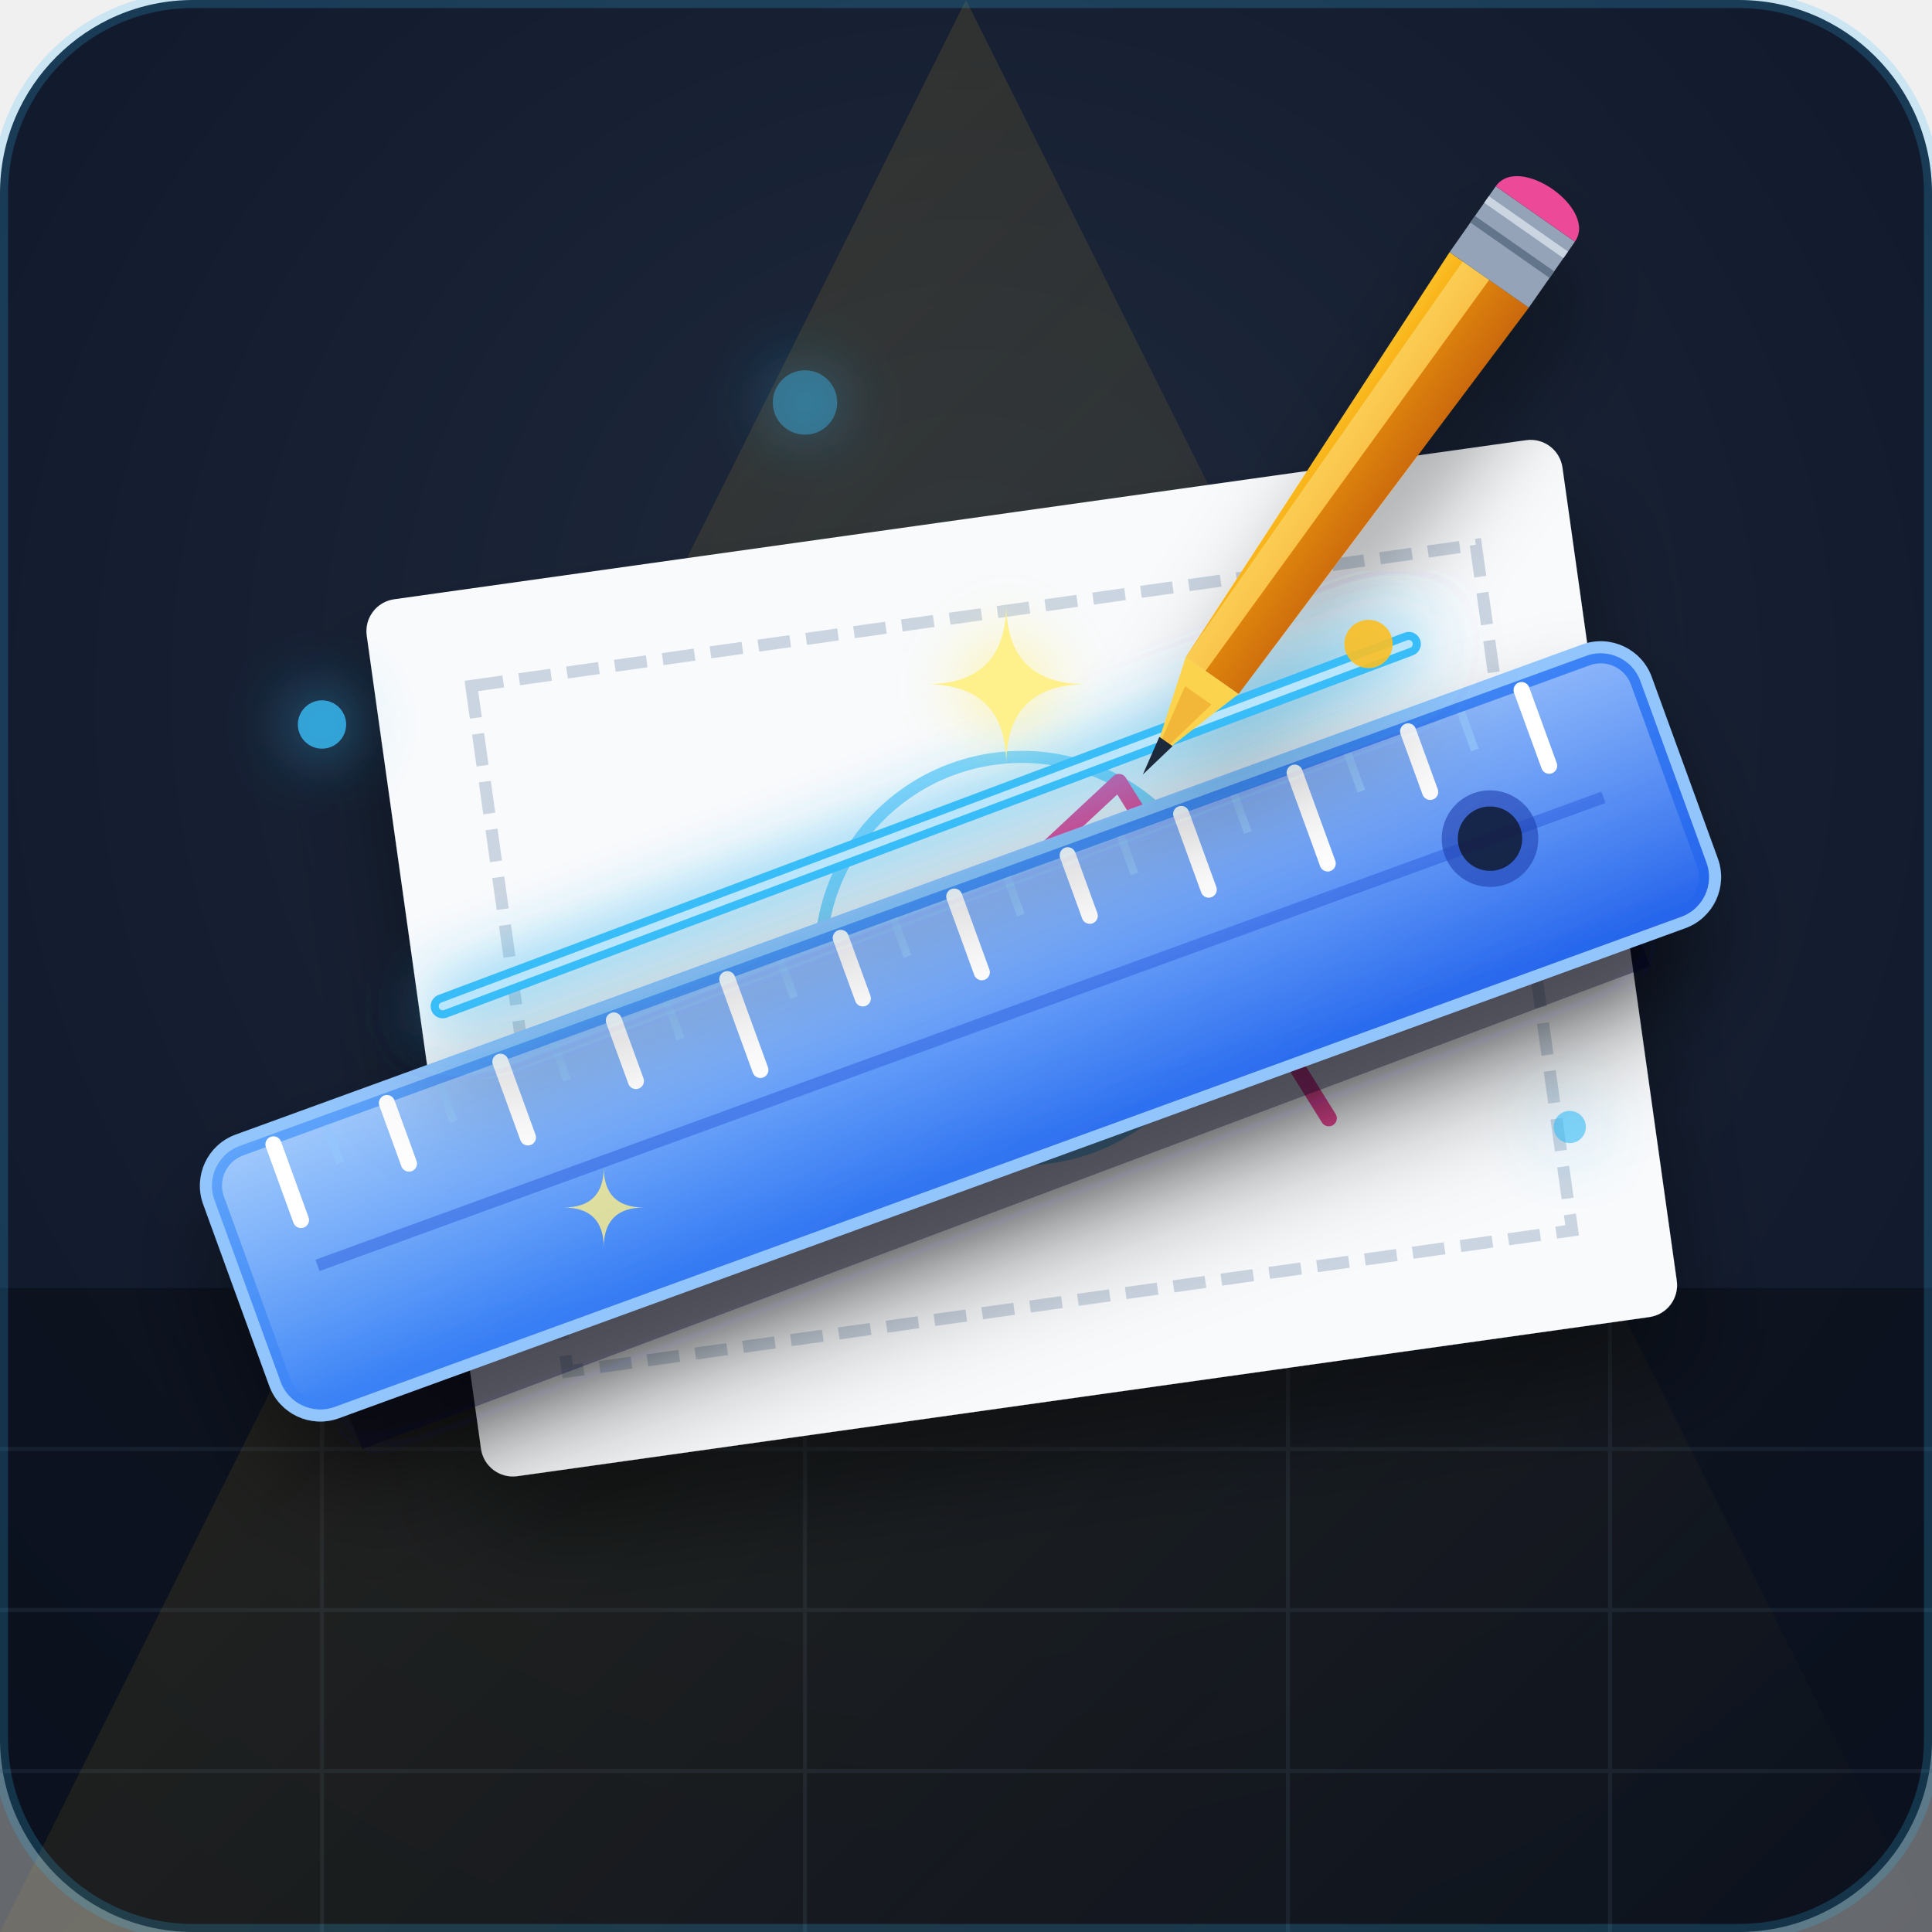
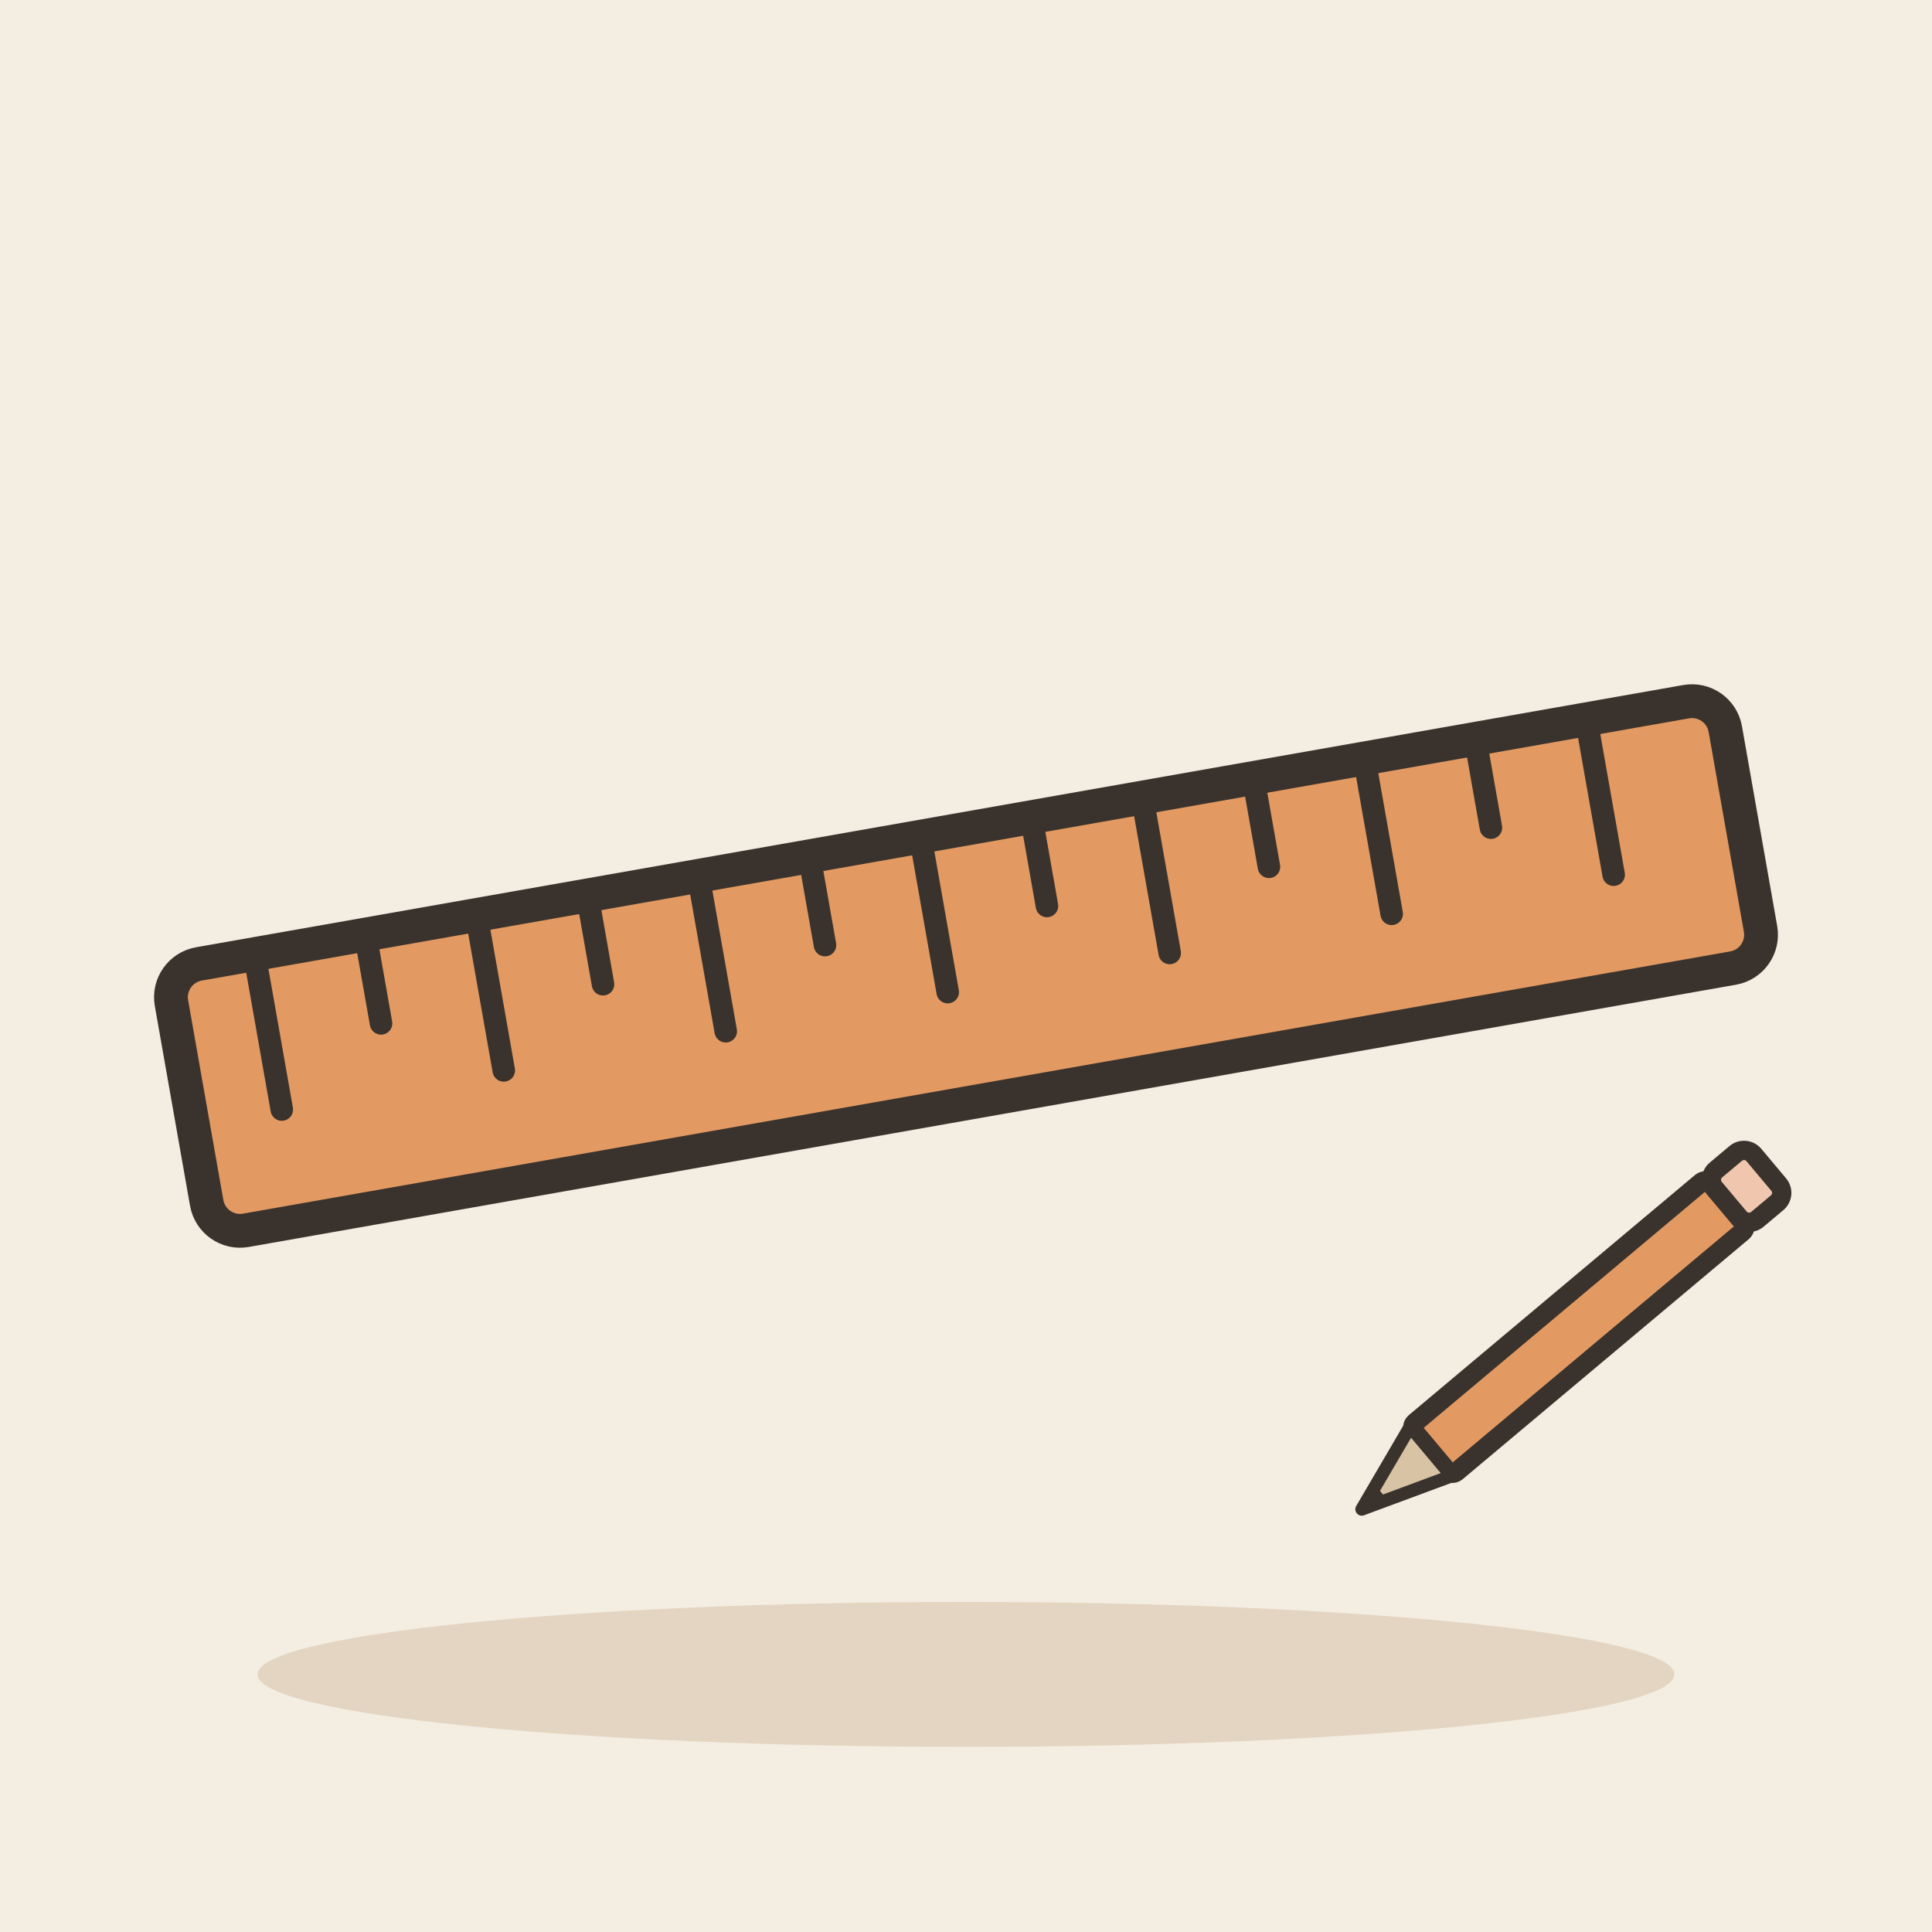
- <svg xmlns="http://www.w3.org/2000/svg" width="240" height="240" viewBox="0 0 240 240">
-   <defs>
-     <radialGradient id="bgGlow" cx="50%" cy="40%" r="70%" fx="50%" fy="30%">
-       <stop offset="0%" stop-color="#1e293b" />
-       <stop offset="100%" stop-color="#0f172a" />
-     </radialGradient>
-     <linearGradient id="beamGradient" x1="0%" y1="0%" x2="100%" y2="100%">
-       <stop offset="0%" stop-color="#fbbf24" stop-opacity="0.15" />
-       <stop offset="100%" stop-color="#fbbf24" stop-opacity="0" />
-     </linearGradient>
-     <linearGradient id="rulerGradient" x1="0%" y1="0%" x2="100%" y2="100%">
-       <stop offset="0%" stop-color="#60a5fa" />
-       <stop offset="50%" stop-color="#3b82f6" />
-       <stop offset="100%" stop-color="#2563eb" />
-     </linearGradient>
-     <linearGradient id="rulerHighlight" x1="0%" y1="0%" x2="0%" y2="100%">
-       <stop offset="0%" stop-color="#ffffff" stop-opacity="0.4" />
-       <stop offset="100%" stop-color="#ffffff" stop-opacity="0" />
-     </linearGradient>
-     <linearGradient id="pencilYellow" x1="0%" y1="0%" x2="100%" y2="0%">
-       <stop offset="0%" stop-color="#fbbf24" />
-       <stop offset="50%" stop-color="#f59e0b" />
-       <stop offset="100%" stop-color="#d97706" />
-     </linearGradient>
-     <filter id="dropShadow" x="-10%" y="-10%" width="130%" height="130%">
-       <feDropShadow dx="0" dy="8" stdDeviation="6" flood-color="#000000" flood-opacity="0.4" />
-     </filter>
-     <filter id="glow" x="-20%" y="-20%" width="140%" height="140%">
-       <feGaussianBlur stdDeviation="4" result="blur" />
-       <feComposite in="SourceGraphic" in2="blur" operator="over" />
-     </filter>
-   </defs>
-   <rect width="240" height="240" rx="24" fill="url(#bgGlow)" />
-   <path d="M0 160 L240 160 L240 240 L0 240 Z" fill="#090d16" opacity="0.6" />
-   <g stroke="#334155" stroke-width="0.5" opacity="0.3">
-     <line x1="0" y1="180" x2="240" y2="180" />
-     <line x1="0" y1="200" x2="240" y2="200" />
-     <line x1="0" y1="220" x2="240" y2="220" />
-     <line x1="40" y1="160" x2="40" y2="240" />
-     <line x1="100" y1="160" x2="100" y2="240" />
-     <line x1="160" y1="160" x2="160" y2="240" />
-     <line x1="200" y1="160" x2="200" y2="240" />
+ <svg xmlns="http://www.w3.org/2000/svg" viewBox="0 0 240 240" data-style="editorial">
+   <rect width="240" height="240" fill="#F4EDE2" />
+   <ellipse cx="120" cy="208" rx="88" ry="9" fill="#E3D5C1" />
+   <g transform="translate(120 120) rotate(-10) scale(1.4 1.4)">
+     <rect x="-70" y="-12" width="140" height="24" rx="3" fill="#E39A62" stroke="#3A332D" stroke-width="3" stroke-linecap="round" stroke-linejoin="round" />
+     <path d="M-62 -12L-62 2" stroke="#3A332D" stroke-width="2" stroke-linecap="round" fill="none" />
+     <path d="M-52 -12L-52 -4" stroke="#3A332D" stroke-width="2" stroke-linecap="round" fill="none" />
+     <path d="M-42 -12L-42 2" stroke="#3A332D" stroke-width="2" stroke-linecap="round" fill="none" />
+     <path d="M-32 -12L-32 -4" stroke="#3A332D" stroke-width="2" stroke-linecap="round" fill="none" />
+     <path d="M-22 -12L-22 2" stroke="#3A332D" stroke-width="2" stroke-linecap="round" fill="none" />
+     <path d="M-12 -12L-12 -4" stroke="#3A332D" stroke-width="2" stroke-linecap="round" fill="none" />
+     <path d="M-2 -12L-2 2" stroke="#3A332D" stroke-width="2" stroke-linecap="round" fill="none" />
+     <path d="M8 -12L8 -4" stroke="#3A332D" stroke-width="2" stroke-linecap="round" fill="none" />
+     <path d="M18 -12L18 2" stroke="#3A332D" stroke-width="2" stroke-linecap="round" fill="none" />
+     <path d="M28 -12L28 -4" stroke="#3A332D" stroke-width="2" stroke-linecap="round" fill="none" />
+     <path d="M38 -12L38 2" stroke="#3A332D" stroke-width="2" stroke-linecap="round" fill="none" />
+     <path d="M48 -12L48 -4" stroke="#3A332D" stroke-width="2" stroke-linecap="round" fill="none" />
+     <path d="M58 -12L58 2" stroke="#3A332D" stroke-width="2" stroke-linecap="round" fill="none" />
  </g>
-   <polygon points="120,0 240,240 0,240" fill="url(#beamGradient)" />
-   <g transform="translate(45, 75) rotate(-8)" filter="url(#dropShadow)">
-     <rect x="0" y="0" width="150" height="110" rx="4" fill="#f8fafc" />
-     <rect x="12" y="12" width="126" height="86" fill="none" stroke="#cbd5e1" stroke-width="1.5" stroke-dasharray="4 2" />
-     <circle cx="75" cy="55" r="25" fill="none" stroke="#38bdf8" stroke-width="1.5" opacity="0.6" />
-     <path d="M40 70 L90 35 L110 80" fill="none" stroke="#ec4899" stroke-width="2" stroke-linecap="round" stroke-linejoin="round" />
+   <g transform="translate(190 170) rotate(50) scale(0.8 0.8)">
+     <rect x="-5" y="-40" width="10" height="60" rx="1" fill="#E39A62" stroke="#3A332D" stroke-width="3" stroke-linecap="round" stroke-linejoin="round" />
+     <path d="M-5 20L0 34L5 20Z" fill="#D8C3A5" stroke="#3A332D" stroke-width="2" stroke-linecap="round" stroke-linejoin="round" />
+     <path d="M-1.5 30L0 34L1.5 30Z" fill="#3A332D" />
+     <rect x="-5" y="-48" width="10" height="8" rx="2" fill="#F0C7AE" stroke="#3A332D" stroke-width="3" stroke-linecap="round" stroke-linejoin="round" />
  </g>
-   <g filter="url(#dropShadow)">
-     <path d="M35 155 L195 95 L205 120 L45 180 Z" fill="#020617" opacity="0.5" filter="url(#glow)" />
-     <g transform="translate(120, 130) rotate(-20) translate(-120, -130)">
-       <rect x="25" y="110" width="190" height="36" rx="6" fill="url(#rulerGradient)" stroke="#93c5fd" stroke-width="1.5" />
-       <rect x="27" y="112" width="186" height="32" rx="4" fill="url(#rulerHighlight)" />
-       <line x1="35" y1="128" x2="205" y2="128" stroke="#1d4ed8" stroke-width="1.5" opacity="0.4" />
-       <g stroke="#ffffff" stroke-width="2" stroke-linecap="round">
-         <line x1="35" y1="112" x2="35" y2="122" />
-         <line x1="50" y1="112" x2="50" y2="120" />
-         <line x1="65" y1="112" x2="65" y2="122" />
-         <line x1="80" y1="112" x2="80" y2="120" />
-         <line x1="95" y1="112" x2="95" y2="124" />
-         <line x1="110" y1="112" x2="110" y2="120" />
-         <line x1="125" y1="112" x2="125" y2="122" />
-         <line x1="140" y1="112" x2="140" y2="120" />
-         <line x1="155" y1="112" x2="155" y2="122" />
-         <line x1="170" y1="112" x2="170" y2="124" />
-         <line x1="185" y1="112" x2="185" y2="120" />
-         <line x1="200" y1="112" x2="200" y2="122" />
-       </g>
-       <g stroke="#93c5fd" stroke-width="1" opacity="0.8">
-         <line x1="42" y1="112" x2="42" y2="117" />
-         <line x1="57" y1="112" x2="57" y2="117" />
-         <line x1="72" y1="112" x2="72" y2="117" />
-         <line x1="87" y1="112" x2="87" y2="117" />
-         <line x1="102" y1="112" x2="102" y2="117" />
-         <line x1="117" y1="112" x2="117" y2="117" />
-         <line x1="132" y1="112" x2="132" y2="117" />
-         <line x1="147" y1="112" x2="147" y2="117" />
-         <line x1="162" y1="112" x2="162" y2="117" />
-         <line x1="177" y1="112" x2="177" y2="117" />
-         <line x1="192" y1="112" x2="192" y2="117" />
-       </g>
-       <circle cx="190" cy="128" r="6" fill="#1e40af" opacity="0.6" />
-       <circle cx="190" cy="128" r="4" fill="#0f172a" opacity="0.8" />
-     </g>
-   </g>
-   <g filter="url(#dropShadow)">
-     <path d="M55 125 L175 80" stroke="#38bdf8" stroke-width="3" stroke-linecap="round" filter="url(#glow)" />
-     <path d="M55 125 L175 80" stroke="#bae6fd" stroke-width="1" stroke-linecap="round" />
-     <g transform="translate(160, 60) rotate(35)">
-       <polygon points="0,-35 12,-35 10,25 2,25" fill="url(#pencilYellow)" />
-       <polygon points="2,-35 6,-35 5,25 2,25" fill="#fde68a" opacity="0.5" />
-       <polygon points="6,-35 12,-35 10,25 5,25" fill="#b45309" opacity="0.4" />
-       <rect x="0" y="-45" width="12" height="10" fill="#94a3b8" />
-       <line x1="0" y1="-40" x2="12" y2="-40" stroke="#64748b" stroke-width="1" />
-       <line x1="0" y1="-43" x2="12" y2="-43" stroke="#cbd5e1" stroke-width="1" />
-       <path d="M 0,-45 C 0,-50 12,-50 12,-45 Z" fill="#ec4899" />
-       <polygon points="2,25 10,25 6,38" fill="#fcd34d" />
-       <polygon points="4,28 8,28 6,38" fill="#d97706" opacity="0.3" />
-       <polygon points="5,35 7,35 6,40" fill="#1e293b" />
-     </g>
-   </g>
-   <g fill="#38bdf8" filter="url(#glow)">
-     <circle cx="40" cy="90" r="3" opacity="0.8" />
-     <circle cx="195" cy="140" r="2" opacity="0.6" />
-     <circle cx="100" cy="50" r="4" opacity="0.4" />
-   </g>
-   <g fill="#fbbf24">
-     <circle cx="170" cy="80" r="3" opacity="0.9" />
-     <path d="M 125 75 Q 125 85 115 85 Q 125 85 125 95 Q 125 85 135 85 Q 125 85 125 75 Z" fill="#fef08a" filter="url(#glow)" />
-     <path d="M 75 145 Q 75 150 70 150 Q 75 150 75 155 Q 75 150 80 150 Q 75 150 75 145 Z" fill="#fef08a" opacity="0.8" />
-   </g>
-   <rect x="0" y="0" width="240" height="240" rx="24" fill="none" stroke="#38bdf8" stroke-width="2" opacity="0.2" />
</svg>
